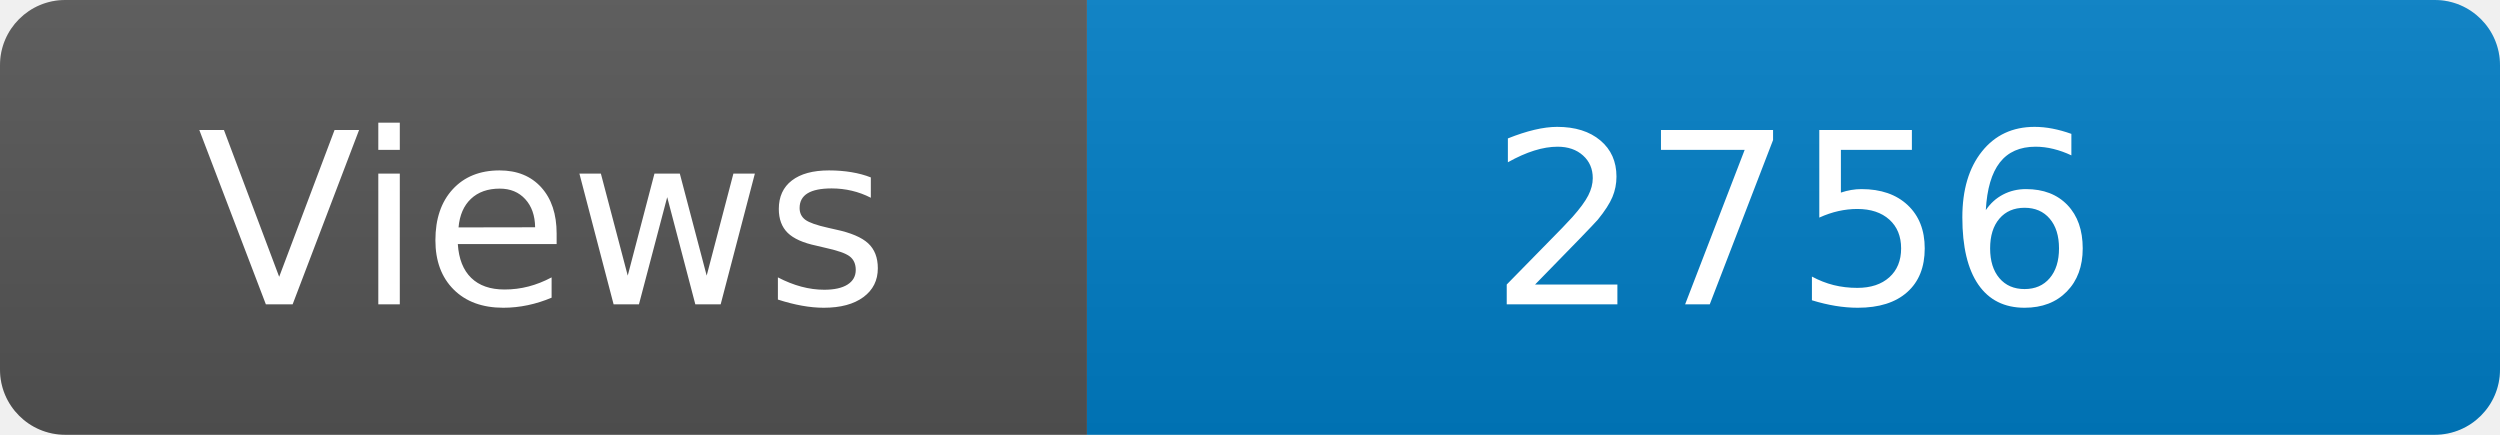
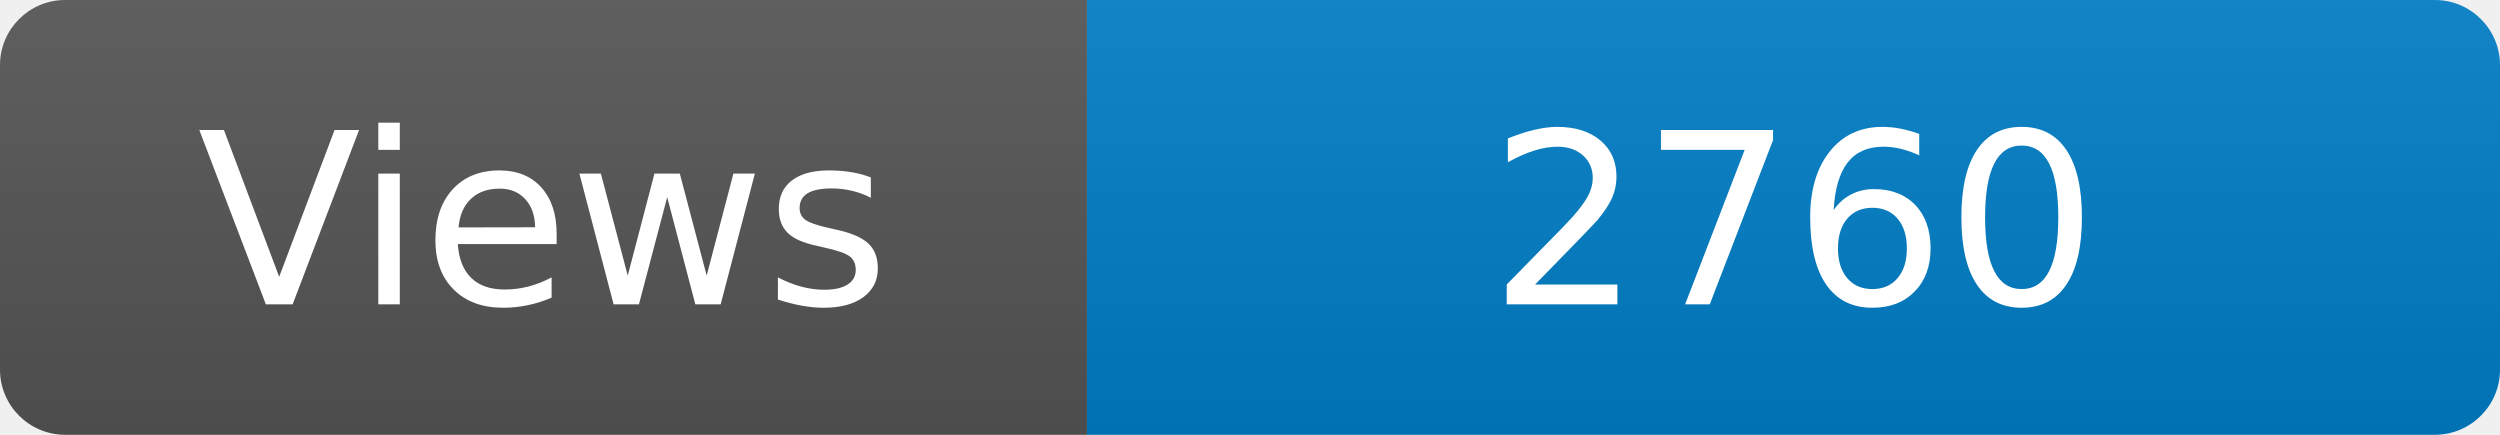
<svg xmlns="http://www.w3.org/2000/svg" width="115" height="20" role="img" aria-label="Maintained?: yes">
  <linearGradient id="s" x2="0" y2="100%">
    <stop offset="0" stop-color="#bbb" stop-opacity=".1" />
    <stop offset="1" stop-opacity=".1" />
  </linearGradient>
  <clipPath id="r">
    <rect width="115" height="20" rx="3" fill="#fff" />
  </clipPath>
  <g clip-path="url(#r)">
    <rect width="50" height="20" fill="#555" />
    <rect x="50" width="160" height="20" fill="#007ec6" />
    <rect width="115" height="20" fill="url(#s)" />
  </g>
  <g fill="#fff" text-anchor="middle" font-family="Verdana,Geneva,DejaVu Sans,sans-serif" font-size="110">
    <text x="250" y="140" transform="scale(.1)" fill="#fff">Views</text>
-     <text x="825" y="140" transform="scale(.1)" fill="#fff">2756</text>
+     <text x="825" y="140" transform="scale(.1)" fill="#fff">2760</text>
  </g>
</svg>
